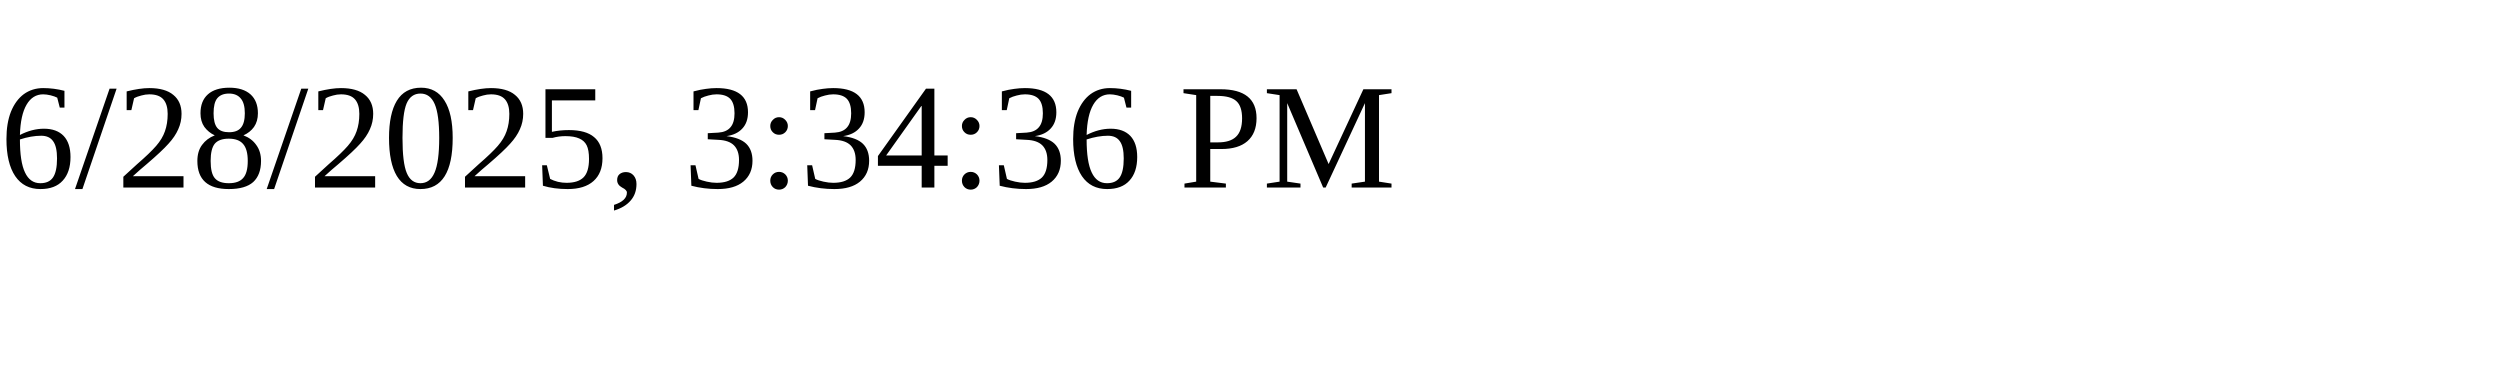
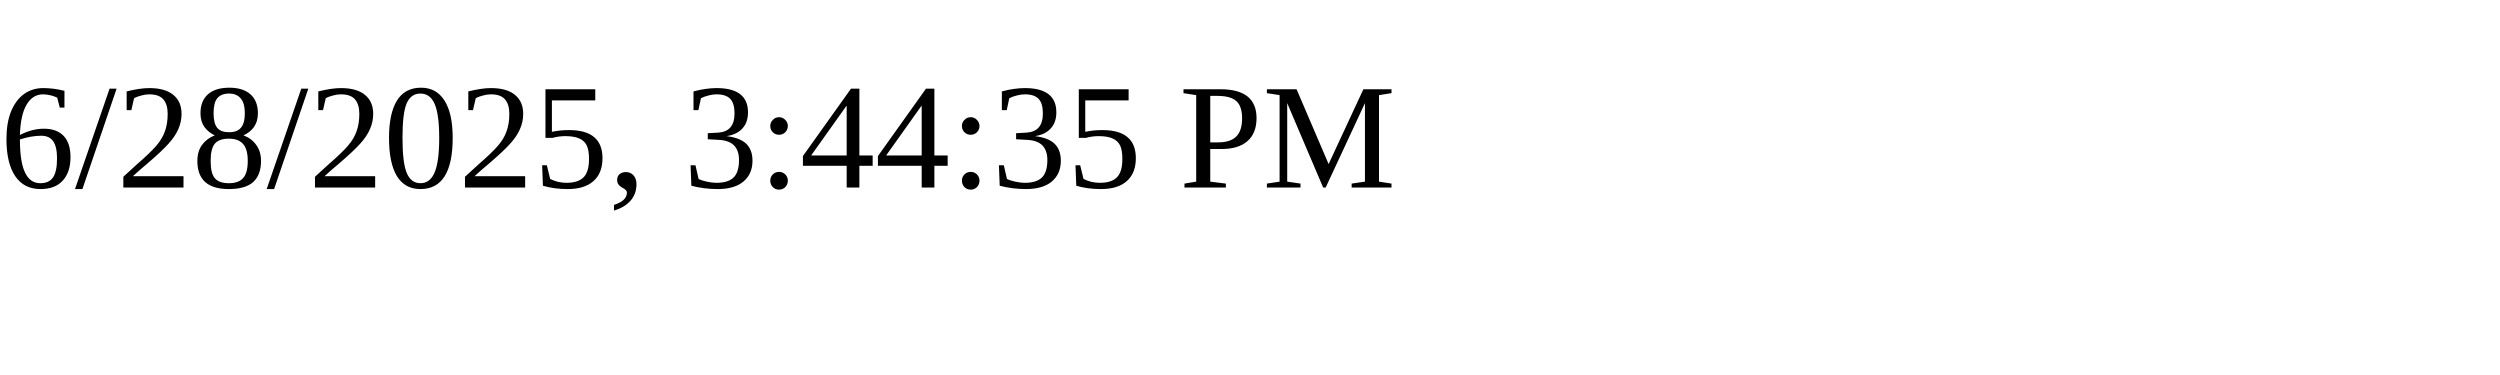
<svg xmlns="http://www.w3.org/2000/svg" height="30" width="200">
-   <text x="0" y="15">6/28/2025, 3:34:36 PM</text>
+   <text x="0" y="15">6/28/2025, 3:44:35 PM</text>
</svg>
